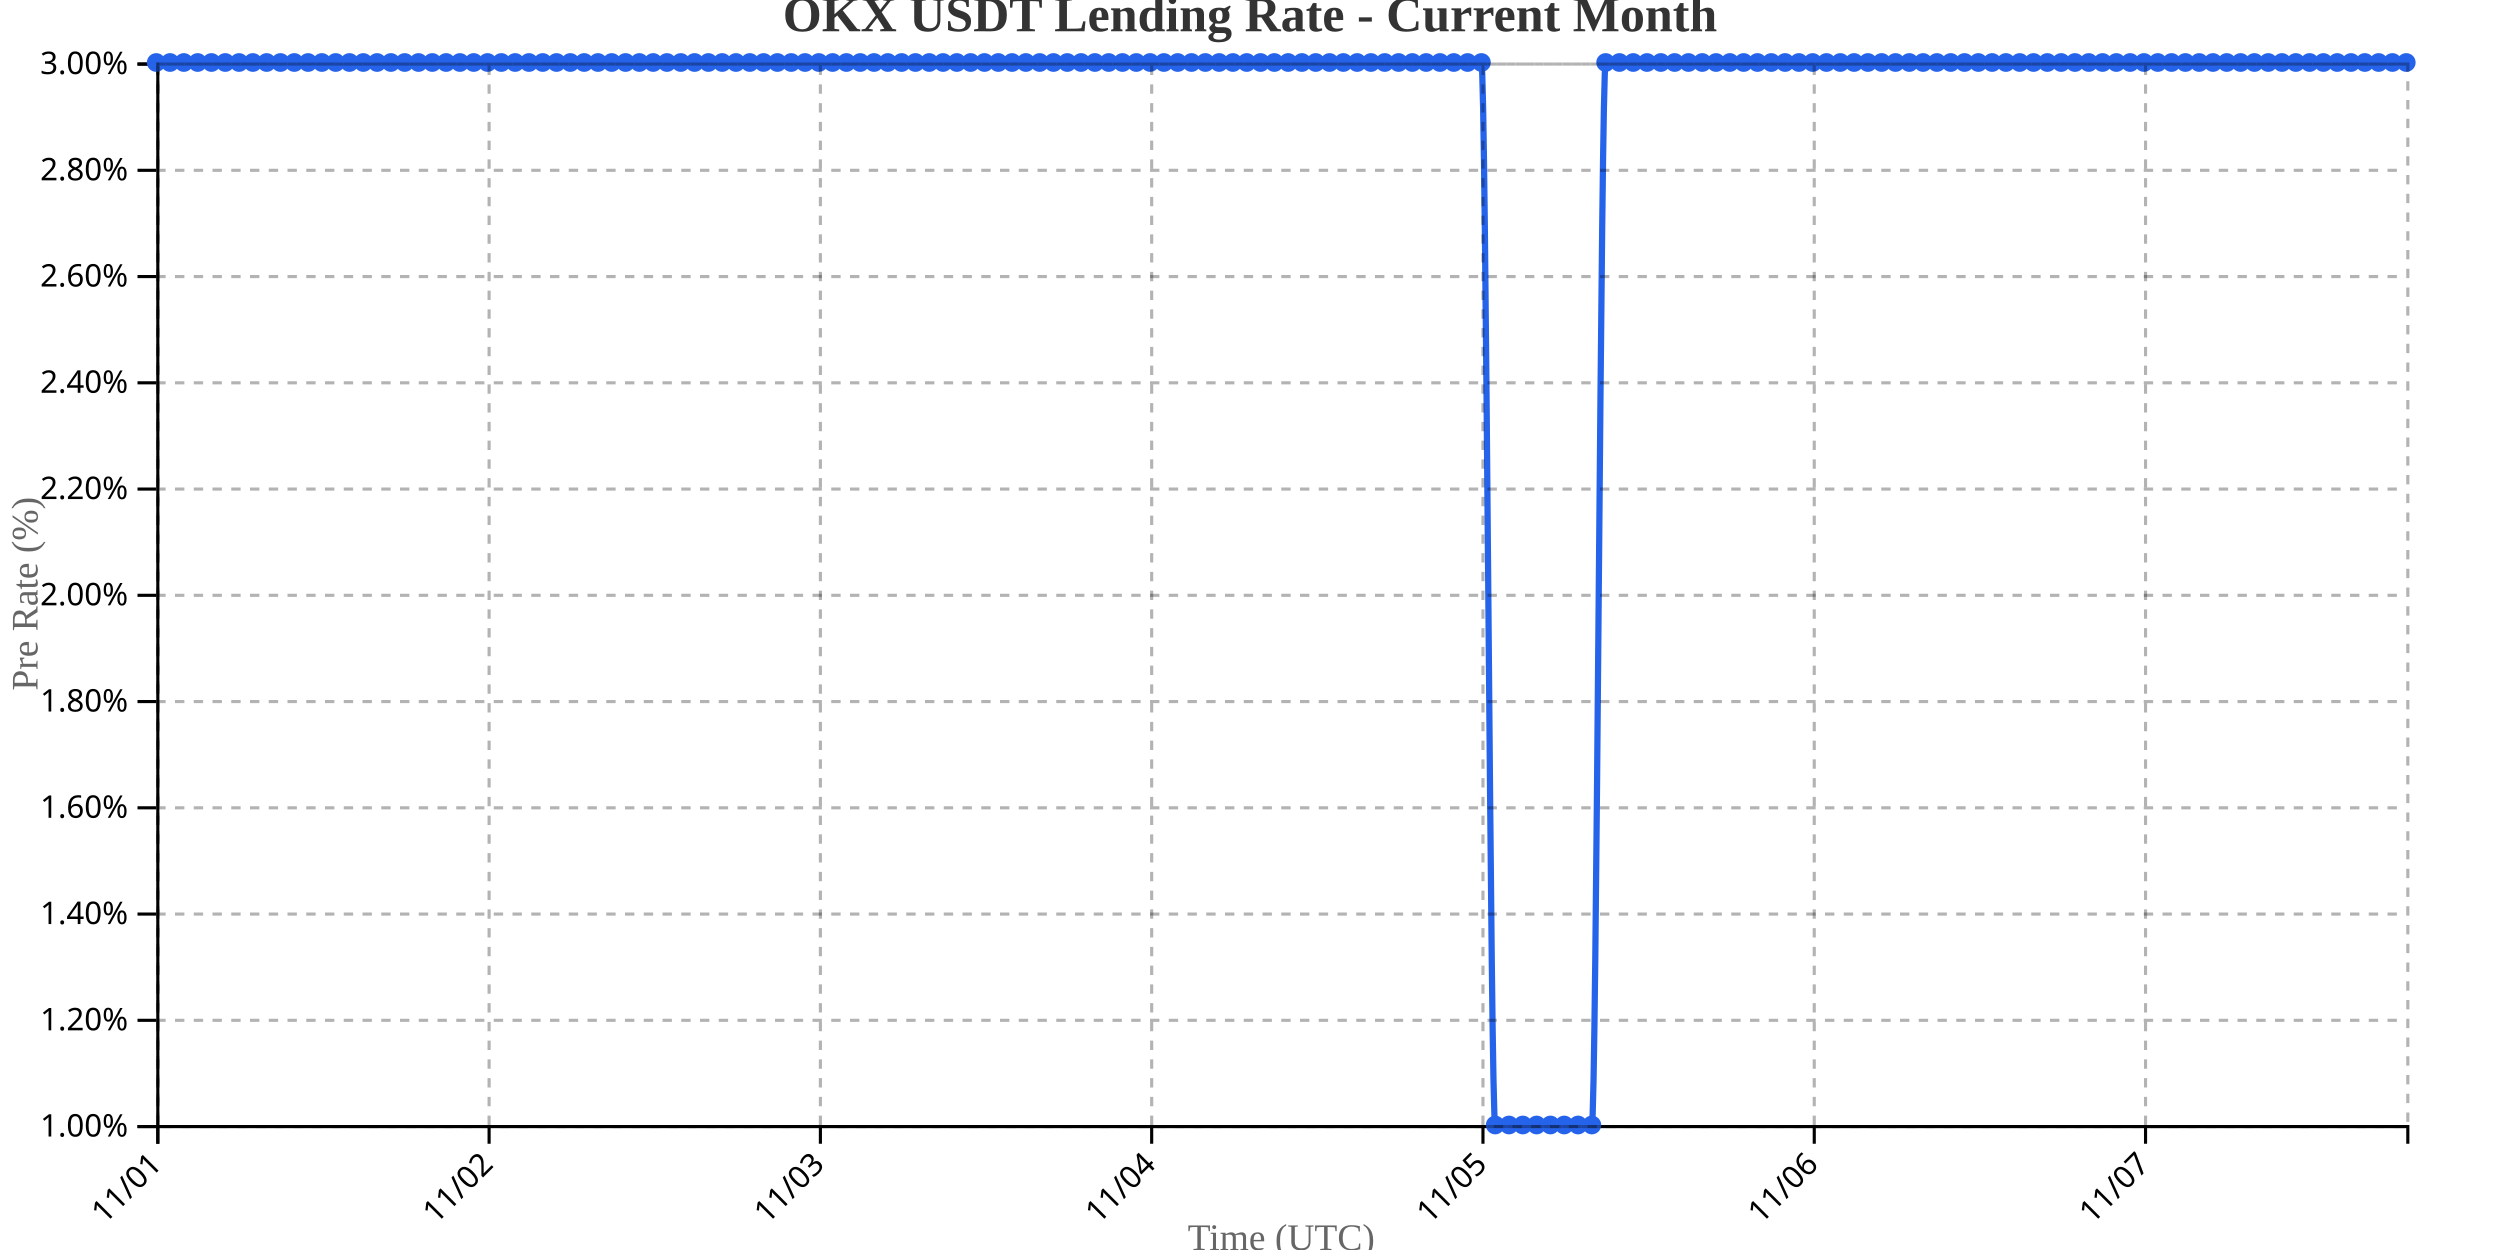
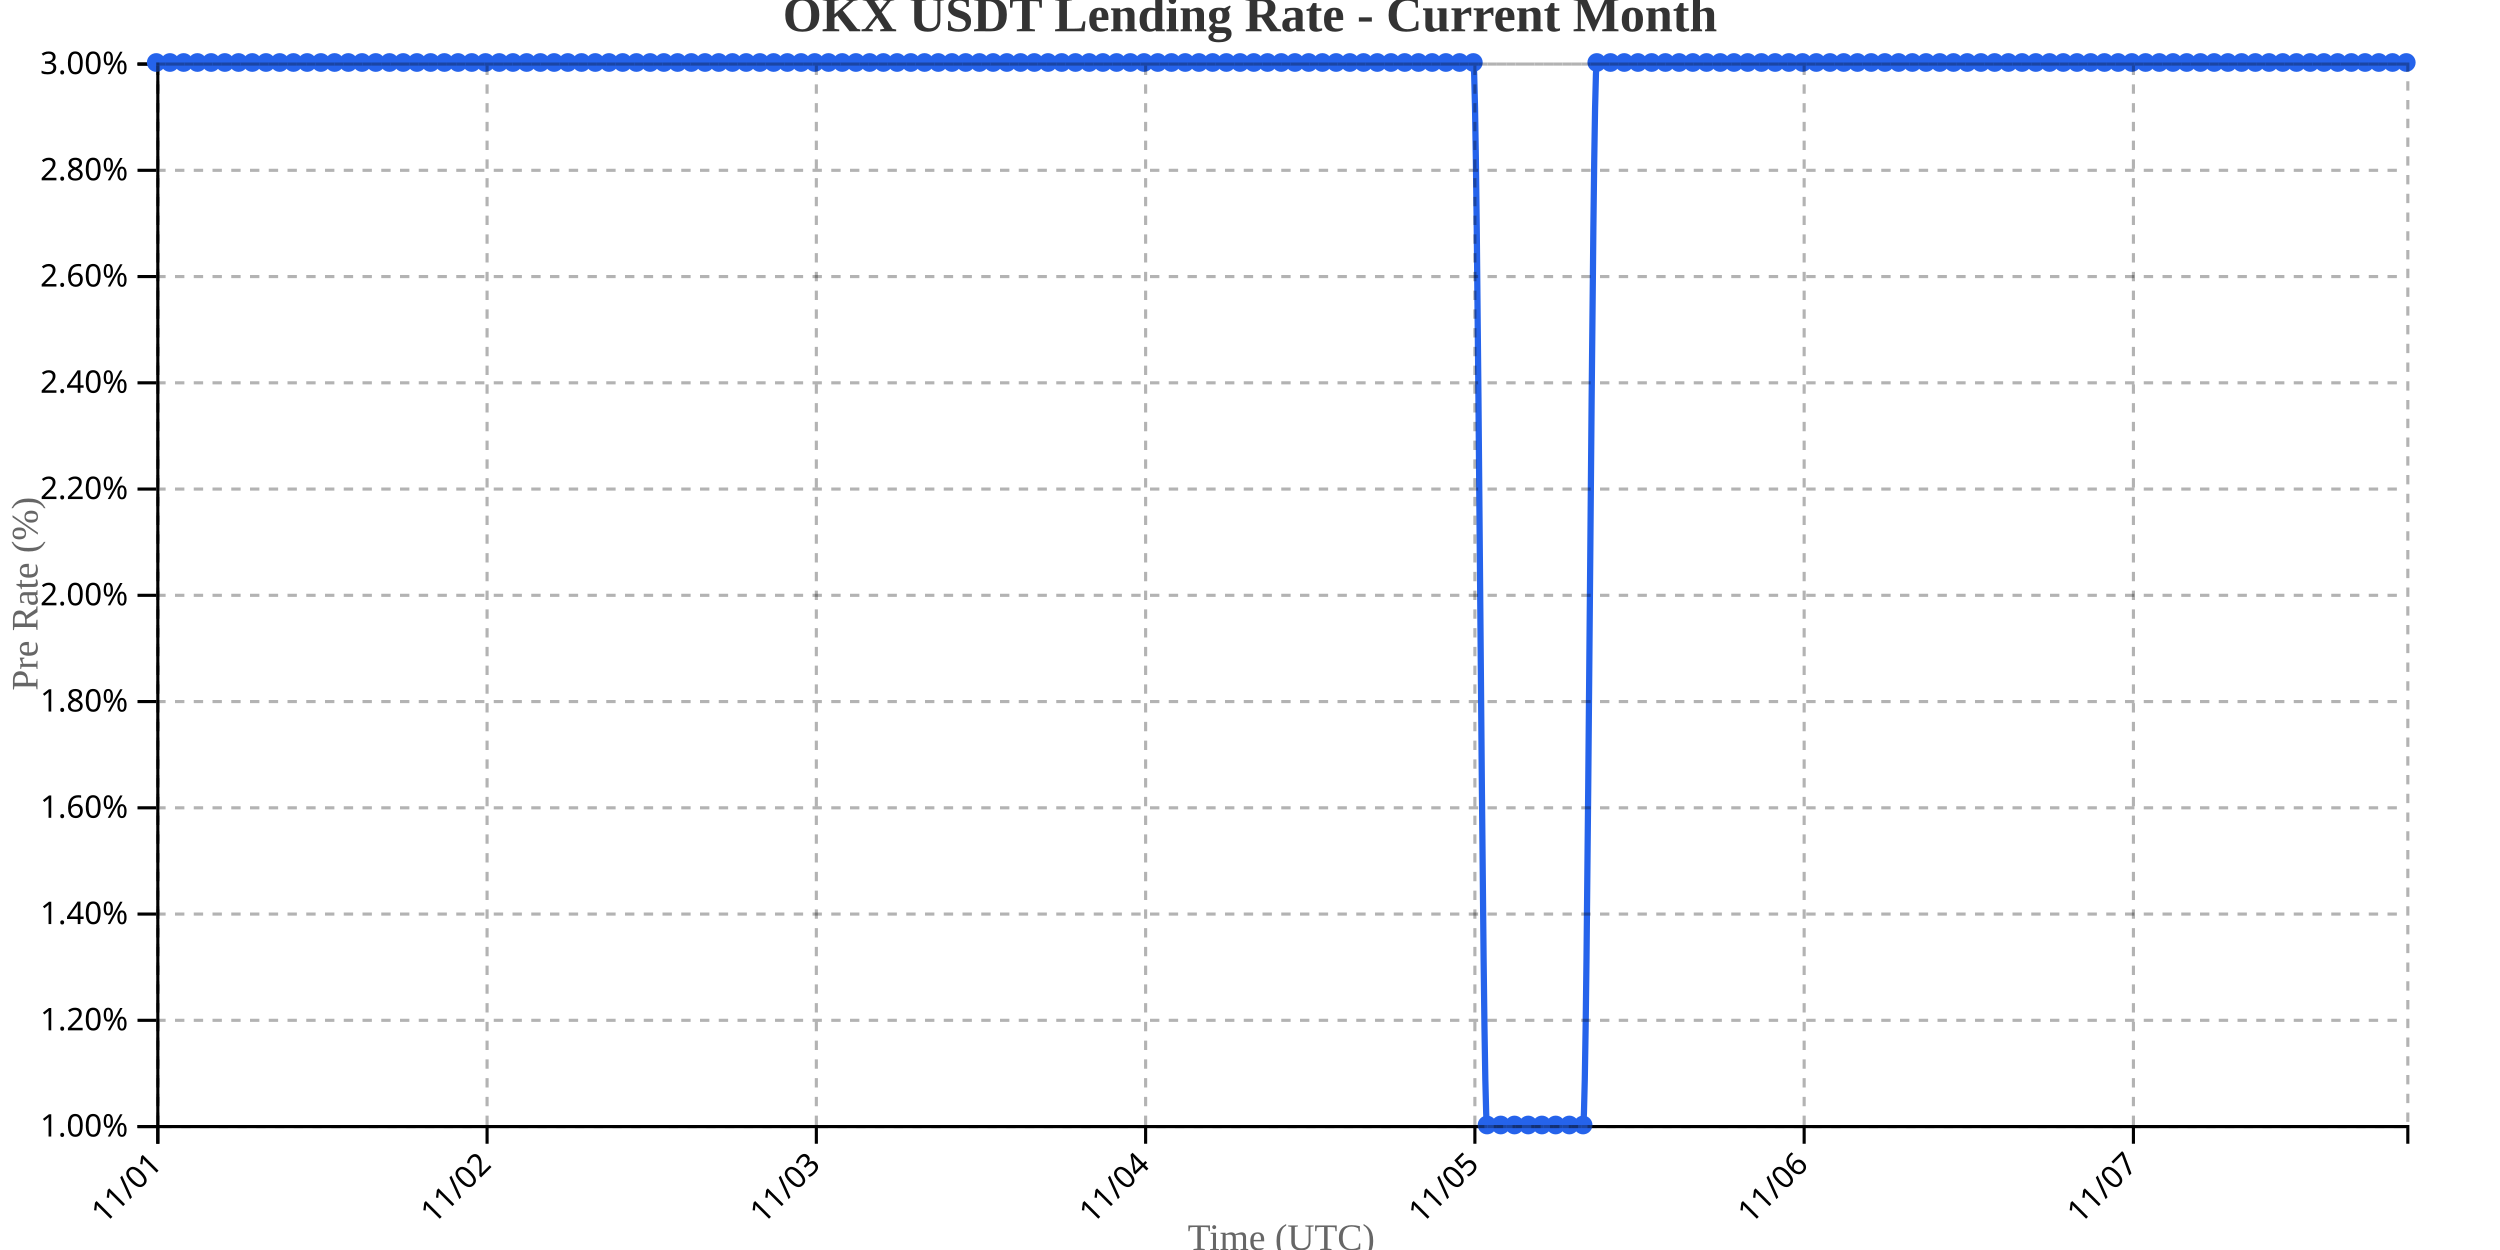
<svg xmlns="http://www.w3.org/2000/svg" width="800" height="400">
  <g transform="translate(50,20)">
    <g transform="translate(0,340)" fill="none" font-size="10" font-family="sans-serif" text-anchor="middle">
      <path class="domain" stroke="currentColor" d="M0.5,6V0.5H720.5V6" />
      <g class="tick" opacity="1" transform="translate(0.5,0)">
        <line stroke="currentColor" y2="6" />
        <text fill="currentColor" y="9" dy=".15em" style="text-anchor: end;" dx="-.8em" transform="rotate(-45)">11/01</text>
      </g>
-       <g class="tick" opacity="1" transform="translate(106.5123,0)">
+       <g class="tick" opacity="1" transform="translate(105.8659,0)">
        <line stroke="currentColor" y2="6" />
        <text fill="currentColor" y="9" dy=".15em" style="text-anchor: end;" dx="-.8em" transform="rotate(-45)">11/02</text>
      </g>
-       <g class="tick" opacity="1" transform="translate(212.5245,0)">
+       <g class="tick" opacity="1" transform="translate(211.2317,0)">
        <line stroke="currentColor" y2="6" />
        <text fill="currentColor" y="9" dy=".15em" style="text-anchor: end;" dx="-.8em" transform="rotate(-45)">11/03</text>
      </g>
-       <g class="tick" opacity="1" transform="translate(318.5368,0)">
+       <g class="tick" opacity="1" transform="translate(316.5976,0)">
        <line stroke="currentColor" y2="6" />
        <text fill="currentColor" y="9" dy=".15em" style="text-anchor: end;" dx="-.8em" transform="rotate(-45)">11/04</text>
      </g>
-       <g class="tick" opacity="1" transform="translate(424.5491,0)">
+       <g class="tick" opacity="1" transform="translate(421.9634,0)">
        <line stroke="currentColor" y2="6" />
        <text fill="currentColor" y="9" dy=".15em" style="text-anchor: end;" dx="-.8em" transform="rotate(-45)">11/05</text>
      </g>
-       <g class="tick" opacity="1" transform="translate(530.5613,0)">
+       <g class="tick" opacity="1" transform="translate(527.3293,0)">
        <line stroke="currentColor" y2="6" />
        <text fill="currentColor" y="9" dy=".15em" style="text-anchor: end;" dx="-.8em" transform="rotate(-45)">11/06</text>
      </g>
-       <g class="tick" opacity="1" transform="translate(636.5736,0)">
+       <g class="tick" opacity="1" transform="translate(632.6951,0)">
        <line stroke="currentColor" y2="6" />
        <text fill="currentColor" y="9" dy=".15em" style="text-anchor: end;" dx="-.8em" transform="rotate(-45)">11/07</text>
      </g>
    </g>
    <g fill="none" font-size="10" font-family="sans-serif" text-anchor="end">
      <path class="domain" stroke="currentColor" d="M-6,340.5H0.5V0.5H-6" />
      <g class="tick" opacity="1" transform="translate(0,340.5)">
        <line stroke="currentColor" x2="-6" />
        <text fill="currentColor" x="-9" dy="0.32em">1.00%</text>
      </g>
      <g class="tick" opacity="1" transform="translate(0,306.5)">
        <line stroke="currentColor" x2="-6" />
        <text fill="currentColor" x="-9" dy="0.32em">1.20%</text>
      </g>
      <g class="tick" opacity="1" transform="translate(0,272.5)">
        <line stroke="currentColor" x2="-6" />
        <text fill="currentColor" x="-9" dy="0.32em">1.40%</text>
      </g>
      <g class="tick" opacity="1" transform="translate(0,238.5)">
        <line stroke="currentColor" x2="-6" />
        <text fill="currentColor" x="-9" dy="0.32em">1.60%</text>
      </g>
      <g class="tick" opacity="1" transform="translate(0,204.5)">
        <line stroke="currentColor" x2="-6" />
        <text fill="currentColor" x="-9" dy="0.32em">1.80%</text>
      </g>
      <g class="tick" opacity="1" transform="translate(0,170.5)">
        <line stroke="currentColor" x2="-6" />
        <text fill="currentColor" x="-9" dy="0.32em">2.00%</text>
      </g>
      <g class="tick" opacity="1" transform="translate(0,136.5)">
        <line stroke="currentColor" x2="-6" />
        <text fill="currentColor" x="-9" dy="0.32em">2.20%</text>
      </g>
      <g class="tick" opacity="1" transform="translate(0,102.5)">
        <line stroke="currentColor" x2="-6" />
        <text fill="currentColor" x="-9" dy="0.32em">2.40%</text>
      </g>
      <g class="tick" opacity="1" transform="translate(0,68.5)">
        <line stroke="currentColor" x2="-6" />
        <text fill="currentColor" x="-9" dy="0.32em">2.60%</text>
      </g>
      <g class="tick" opacity="1" transform="translate(0,34.5)">
        <line stroke="currentColor" x2="-6" />
        <text fill="currentColor" x="-9" dy="0.32em">2.80%</text>
      </g>
      <g class="tick" opacity="1" transform="translate(0,0.5)">
        <line stroke="currentColor" x2="-6" />
        <text fill="currentColor" x="-9" dy="0.32em">3.00%</text>
      </g>
    </g>
    <text transform="rotate(-90)" y="-50" x="-170" dy="1em" style="text-anchor: middle; font-size: 12px; fill: #666;">Pre Rate (%)</text>
    <text transform="translate(360, 380)" style="text-anchor: middle; font-size: 12px; fill: #666;">Time (UTC)</text>
-     <path fill="none" stroke="#2563eb" stroke-width="2" d="M0,0C1.472,0,2.945,0,4.417,0C5.89,0,7.362,0,8.834,0C10.307,0,11.779,0,13.252,0C14.724,0,16.196,0,17.669,0C19.141,0,20.613,0,22.086,0C23.558,0,25.031,0,26.503,0C27.975,0,29.448,0,30.92,0C32.393,0,33.865,0,35.337,0C36.81,0,38.282,0,39.755,0C41.227,0,42.699,0,44.172,0C45.644,0,47.117,0,48.589,0C50.061,0,51.534,0,53.006,0C54.479,0,55.951,0,57.423,0C58.896,0,60.368,0,61.84,0C63.313,0,64.785,0,66.258,0C67.73,0,69.202,0,70.675,0C72.147,0,73.62,0,75.092,0C76.564,0,78.037,0,79.509,0C80.982,0,82.454,0,83.926,0C85.399,0,86.871,0,88.344,0C89.816,0,91.288,0,92.761,0C94.233,0,95.706,0,97.178,0C98.65,0,100.123,0,101.595,0C103.067,0,104.54,0,106.012,0C107.485,0,108.957,0,110.429,0C111.902,0,113.374,0,114.847,0C116.319,0,117.791,0,119.264,0C120.736,0,122.209,0,123.681,0C125.153,0,126.626,0,128.098,0C129.571,0,131.043,0,132.515,0C133.988,0,135.46,0,136.933,0C138.405,0,139.877,0,141.35,0C142.822,0,144.294,0,145.767,0C147.239,0,148.712,0,150.184,0C151.656,0,153.129,0,154.601,0C156.074,0,157.546,0,159.018,0C160.491,0,161.963,0,163.436,0C164.908,0,166.38,0,167.853,0C169.325,0,170.798,0,172.27,0C173.742,0,175.215,0,176.687,0C178.16,0,179.632,0,181.104,0C182.577,0,184.049,0,185.521,0C186.994,0,188.466,0,189.939,0C191.411,0,192.883,0,194.356,0C195.828,0,197.301,0,198.773,0C200.245,0,201.718,0,203.19,0C204.663,0,206.135,0,207.607,0C209.08,0,210.552,0,212.025,0C213.497,0,214.969,0,216.442,0C217.914,0,219.387,0,220.859,0C222.331,0,223.804,0,225.276,0C226.748,0,228.221,0,229.693,0C231.166,0,232.638,0,234.11,0C235.583,0,237.055,0,238.528,0C240,0,241.472,0,242.945,0C244.417,0,245.89,0,247.362,0C248.834,0,250.307,0,251.779,0C253.252,0,254.724,0,256.196,0C257.669,0,259.141,0,260.613,0C262.086,0,263.558,0,265.031,0C266.503,0,267.975,0,269.448,0C270.92,0,272.393,0,273.865,0C275.337,0,276.81,0,278.282,0C279.755,0,281.227,0,282.699,0C284.172,0,285.644,0,287.117,0C288.589,0,290.061,0,291.534,0C293.006,0,294.479,0,295.951,0C297.423,0,298.896,0,300.368,0C301.84,0,303.313,0,304.785,0C306.258,0,307.73,0,309.202,0C310.675,0,312.147,0,313.62,0C315.092,0,316.564,0,318.037,0C319.509,0,320.982,0,322.454,0C323.926,0,325.399,0,326.871,0C328.344,0,329.816,0,331.288,0C332.761,0,334.233,0,335.706,0C337.178,0,338.65,0,340.123,0C341.595,0,343.067,0,344.54,0C346.012,0,347.485,0,348.957,0C350.429,0,351.902,0,353.374,0C354.847,0,356.319,0,357.791,0C359.264,0,360.736,0,362.209,0C363.681,0,365.153,0,366.626,0C368.098,0,369.571,0,371.043,0C372.515,0,373.988,0,375.46,0C376.933,0,378.405,0,379.877,0C381.35,0,382.822,0,384.294,0C385.767,0,387.239,0,388.712,0C390.184,0,391.656,0,393.129,0C394.601,0,396.074,0,397.546,0C399.018,0,400.491,0,401.963,0C403.436,0,404.908,0,406.38,0C407.853,0,409.325,0,410.798,0C412.27,0,413.742,0,415.215,0C416.687,0,418.16,0,419.632,0C421.104,0,422.577,0,424.049,0C425.521,0,426.994,340,428.466,340C429.939,340,431.411,340,432.883,340C434.356,340,435.828,340,437.301,340C438.773,340,440.245,340,441.718,340C443.19,340,444.663,340,446.135,340C447.607,340,449.08,340,450.552,340C452.025,340,453.497,340,454.969,340C456.442,340,457.914,340,459.387,340C460.859,340,462.331,0,463.804,0C465.276,0,466.748,0,468.221,0C469.693,0,471.166,0,472.638,0C474.11,0,475.583,0,477.055,0C478.528,0,480,0,481.472,0C482.945,0,484.417,0,485.89,0C487.362,0,488.834,0,490.307,0C491.779,0,493.252,0,494.724,0C496.196,0,497.669,0,499.141,0C500.613,0,502.086,0,503.558,0C505.031,0,506.503,0,507.975,0C509.448,0,510.92,0,512.393,0C513.865,0,515.337,0,516.81,0C518.282,0,519.755,0,521.227,0C522.699,0,524.172,0,525.644,0C527.117,0,528.589,0,530.061,0C531.534,0,533.006,0,534.479,0C535.951,0,537.423,0,538.896,0C540.368,0,541.84,0,543.313,0C544.785,0,546.258,0,547.73,0C549.202,0,550.675,0,552.147,0C553.62,0,555.092,0,556.564,0C558.037,0,559.509,0,560.982,0C562.454,0,563.926,0,565.399,0C566.871,0,568.344,0,569.816,0C571.288,0,572.761,0,574.233,0C575.706,0,577.178,0,578.65,0C580.123,0,581.595,0,583.067,0C584.54,0,586.012,0,587.485,0C588.957,0,590.429,0,591.902,0C593.374,0,594.847,0,596.319,0C597.791,0,599.264,0,600.736,0C602.209,0,603.681,0,605.153,0C606.626,0,608.098,0,609.571,0C611.043,0,612.515,0,613.988,0C615.46,0,616.933,0,618.405,0C619.877,0,621.35,0,622.822,0C624.294,0,625.767,0,627.239,0C628.712,0,630.184,0,631.656,0C633.129,0,634.601,0,636.074,0C637.546,0,639.018,0,640.491,0C641.963,0,643.436,0,644.908,0C646.38,0,647.853,0,649.325,0C650.798,0,652.27,0,653.742,0C655.215,0,656.687,0,658.16,0C659.632,0,661.104,0,662.577,0C664.049,0,665.521,0,666.994,0C668.466,0,669.939,0,671.411,0C672.883,0,674.356,0,675.828,0C677.301,0,678.773,0,680.245,0C681.718,0,683.19,0,684.663,0C686.135,0,687.607,0,689.08,0C690.552,0,692.025,0,693.497,0C694.969,0,696.442,0,697.914,0C699.387,0,700.859,0,702.331,0C703.804,0,705.276,0,706.748,0C708.221,0,709.693,0,711.166,0C712.638,0,714.11,0,715.583,0C717.055,0,718.528,0,720,0" />
+     <path fill="none" stroke="#2563eb" stroke-width="2" d="M0,0C1.463,0,2.927,0,4.39,0C5.854,0,7.317,0,8.78,0C10.244,0,11.707,0,13.171,0C14.634,0,16.098,0,17.561,0C19.024,0,20.488,0,21.951,0C23.415,0,24.878,0,26.341,0C27.805,0,29.268,0,30.732,0C32.195,0,33.659,0,35.122,0C36.585,0,38.049,0,39.512,0C40.976,0,42.439,0,43.902,0C45.366,0,46.829,0,48.293,0C49.756,0,51.22,0,52.683,0C54.146,0,55.61,0,57.073,0C58.537,0,60,0,61.463,0C62.927,0,64.39,0,65.854,0C67.317,0,68.78,0,70.244,0C71.707,0,73.171,0,74.634,0C76.098,0,77.561,0,79.024,0C80.488,0,81.951,0,83.415,0C84.878,0,86.341,0,87.805,0C89.268,0,90.732,0,92.195,0C93.659,0,95.122,0,96.585,0C98.049,0,99.512,0,100.976,0C102.439,0,103.902,0,105.366,0C106.829,0,108.293,0,109.756,0C111.22,0,112.683,0,114.146,0C115.61,0,117.073,0,118.537,0C120,0,121.463,0,122.927,0C124.39,0,125.854,0,127.317,0C128.78,0,130.244,0,131.707,0C133.171,0,134.634,0,136.098,0C137.561,0,139.024,0,140.488,0C141.951,0,143.415,0,144.878,0C146.341,0,147.805,0,149.268,0C150.732,0,152.195,0,153.659,0C155.122,0,156.585,0,158.049,0C159.512,0,160.976,0,162.439,0C163.902,0,165.366,0,166.829,0C168.293,0,169.756,0,171.22,0C172.683,0,174.146,0,175.61,0C177.073,0,178.537,0,180,0C181.463,0,182.927,0,184.39,0C185.854,0,187.317,0,188.78,0C190.244,0,191.707,0,193.171,0C194.634,0,196.098,0,197.561,0C199.024,0,200.488,0,201.951,0C203.415,0,204.878,0,206.341,0C207.805,0,209.268,0,210.732,0C212.195,0,213.659,0,215.122,0C216.585,0,218.049,0,219.512,0C220.976,0,222.439,0,223.902,0C225.366,0,226.829,0,228.293,0C229.756,0,231.22,0,232.683,0C234.146,0,235.61,0,237.073,0C238.537,0,240,0,241.463,0C242.927,0,244.39,0,245.854,0C247.317,0,248.78,0,250.244,0C251.707,0,253.171,0,254.634,0C256.098,0,257.561,0,259.024,0C260.488,0,261.951,0,263.415,0C264.878,0,266.341,0,267.805,0C269.268,0,270.732,0,272.195,0C273.659,0,275.122,0,276.585,0C278.049,0,279.512,0,280.976,0C282.439,0,283.902,0,285.366,0C286.829,0,288.293,0,289.756,0C291.22,0,292.683,0,294.146,0C295.61,0,297.073,0,298.537,0C300,0,301.463,0,302.927,0C304.39,0,305.854,0,307.317,0C308.78,0,310.244,0,311.707,0C313.171,0,314.634,0,316.098,0C317.561,0,319.024,0,320.488,0C321.951,0,323.415,0,324.878,0C326.341,0,327.805,0,329.268,0C330.732,0,332.195,0,333.659,0C335.122,0,336.585,0,338.049,0C339.512,0,340.976,0,342.439,0C343.902,0,345.366,0,346.829,0C348.293,0,349.756,0,351.22,0C352.683,0,354.146,0,355.61,0C357.073,0,358.537,0,360,0C361.463,0,362.927,0,364.39,0C365.854,0,367.317,0,368.78,0C370.244,0,371.707,0,373.171,0C374.634,0,376.098,0,377.561,0C379.024,0,380.488,0,381.951,0C383.415,0,384.878,0,386.341,0C387.805,0,389.268,0,390.732,0C392.195,0,393.659,0,395.122,0C396.585,0,398.049,0,399.512,0C400.976,0,402.439,0,403.902,0C405.366,0,406.829,0,408.293,0C409.756,0,411.22,0,412.683,0C414.146,0,415.61,0,417.073,0C418.537,0,420,0,421.463,0C422.927,0,424.39,340,425.854,340C427.317,340,428.78,340,430.244,340C431.707,340,433.171,340,434.634,340C436.098,340,437.561,340,439.024,340C440.488,340,441.951,340,443.415,340C444.878,340,446.341,340,447.805,340C449.268,340,450.732,340,452.195,340C453.659,340,455.122,340,456.585,340C458.049,340,459.512,0,460.976,0C462.439,0,463.902,0,465.366,0C466.829,0,468.293,0,469.756,0C471.22,0,472.683,0,474.146,0C475.61,0,477.073,0,478.537,0C480,0,481.463,0,482.927,0C484.39,0,485.854,0,487.317,0C488.78,0,490.244,0,491.707,0C493.171,0,494.634,0,496.098,0C497.561,0,499.024,0,500.488,0C501.951,0,503.415,0,504.878,0C506.341,0,507.805,0,509.268,0C510.732,0,512.195,0,513.659,0C515.122,0,516.585,0,518.049,0C519.512,0,520.976,0,522.439,0C523.902,0,525.366,0,526.829,0C528.293,0,529.756,0,531.22,0C532.683,0,534.146,0,535.61,0C537.073,0,538.537,0,540,0C541.463,0,542.927,0,544.39,0C545.854,0,547.317,0,548.78,0C550.244,0,551.707,0,553.171,0C554.634,0,556.098,0,557.561,0C559.024,0,560.488,0,561.951,0C563.415,0,564.878,0,566.341,0C567.805,0,569.268,0,570.732,0C572.195,0,573.659,0,575.122,0C576.585,0,578.049,0,579.512,0C580.976,0,582.439,0,583.902,0C585.366,0,586.829,0,588.293,0C589.756,0,591.22,0,592.683,0C594.146,0,595.61,0,597.073,0C598.537,0,600,0,601.463,0C602.927,0,604.39,0,605.854,0C607.317,0,608.78,0,610.244,0C611.707,0,613.171,0,614.634,0C616.098,0,617.561,0,619.024,0C620.488,0,621.951,0,623.415,0C624.878,0,626.341,0,627.805,0C629.268,0,630.732,0,632.195,0C633.659,0,635.122,0,636.585,0C638.049,0,639.512,0,640.976,0C642.439,0,643.902,0,645.366,0C646.829,0,648.293,0,649.756,0C651.22,0,652.683,0,654.146,0C655.61,0,657.073,0,658.537,0C660,0,661.463,0,662.927,0C664.39,0,665.854,0,667.317,0C668.78,0,670.244,0,671.707,0C673.171,0,674.634,0,676.098,0C677.561,0,679.024,0,680.488,0C681.951,0,683.415,0,684.878,0C686.341,0,687.805,0,689.268,0C690.732,0,692.195,0,693.659,0C695.122,0,696.585,0,698.049,0C699.512,0,700.976,0,702.439,0C703.902,0,705.366,0,706.829,0C708.293,0,709.756,0,711.22,0C712.683,0,714.146,0,715.61,0C717.073,0,718.537,0,720,0" />
    <circle class="dot" cx="0" cy="0" r="3" fill="#2563eb" />
-     <circle class="dot" cx="4.417" cy="0" r="3" fill="#2563eb" />
-     <circle class="dot" cx="8.834" cy="0" r="3" fill="#2563eb" />
-     <circle class="dot" cx="13.252" cy="0" r="3" fill="#2563eb" />
-     <circle class="dot" cx="17.669" cy="0" r="3" fill="#2563eb" />
-     <circle class="dot" cx="22.086" cy="0" r="3" fill="#2563eb" />
-     <circle class="dot" cx="26.503" cy="0" r="3" fill="#2563eb" />
-     <circle class="dot" cx="30.92" cy="0" r="3" fill="#2563eb" />
-     <circle class="dot" cx="35.337" cy="0" r="3" fill="#2563eb" />
-     <circle class="dot" cx="39.755" cy="0" r="3" fill="#2563eb" />
-     <circle class="dot" cx="44.172" cy="0" r="3" fill="#2563eb" />
-     <circle class="dot" cx="48.589" cy="0" r="3" fill="#2563eb" />
-     <circle class="dot" cx="53.006" cy="0" r="3" fill="#2563eb" />
-     <circle class="dot" cx="57.423" cy="0" r="3" fill="#2563eb" />
-     <circle class="dot" cx="61.84" cy="0" r="3" fill="#2563eb" />
-     <circle class="dot" cx="66.258" cy="0" r="3" fill="#2563eb" />
-     <circle class="dot" cx="70.675" cy="0" r="3" fill="#2563eb" />
-     <circle class="dot" cx="75.092" cy="0" r="3" fill="#2563eb" />
-     <circle class="dot" cx="79.509" cy="0" r="3" fill="#2563eb" />
-     <circle class="dot" cx="83.926" cy="0" r="3" fill="#2563eb" />
-     <circle class="dot" cx="88.344" cy="0" r="3" fill="#2563eb" />
-     <circle class="dot" cx="92.761" cy="0" r="3" fill="#2563eb" />
-     <circle class="dot" cx="97.178" cy="0" r="3" fill="#2563eb" />
-     <circle class="dot" cx="101.595" cy="0" r="3" fill="#2563eb" />
-     <circle class="dot" cx="106.012" cy="0" r="3" fill="#2563eb" />
-     <circle class="dot" cx="110.429" cy="0" r="3" fill="#2563eb" />
-     <circle class="dot" cx="114.847" cy="0" r="3" fill="#2563eb" />
-     <circle class="dot" cx="119.264" cy="0" r="3" fill="#2563eb" />
-     <circle class="dot" cx="123.681" cy="0" r="3" fill="#2563eb" />
-     <circle class="dot" cx="128.098" cy="0" r="3" fill="#2563eb" />
-     <circle class="dot" cx="132.515" cy="0" r="3" fill="#2563eb" />
-     <circle class="dot" cx="136.933" cy="0" r="3" fill="#2563eb" />
-     <circle class="dot" cx="141.35" cy="0" r="3" fill="#2563eb" />
-     <circle class="dot" cx="145.767" cy="0" r="3" fill="#2563eb" />
-     <circle class="dot" cx="150.184" cy="0" r="3" fill="#2563eb" />
-     <circle class="dot" cx="154.601" cy="0" r="3" fill="#2563eb" />
-     <circle class="dot" cx="159.018" cy="0" r="3" fill="#2563eb" />
-     <circle class="dot" cx="163.436" cy="0" r="3" fill="#2563eb" />
-     <circle class="dot" cx="167.853" cy="0" r="3" fill="#2563eb" />
-     <circle class="dot" cx="172.27" cy="0" r="3" fill="#2563eb" />
-     <circle class="dot" cx="176.687" cy="0" r="3" fill="#2563eb" />
-     <circle class="dot" cx="181.104" cy="0" r="3" fill="#2563eb" />
-     <circle class="dot" cx="185.521" cy="0" r="3" fill="#2563eb" />
-     <circle class="dot" cx="189.939" cy="0" r="3" fill="#2563eb" />
-     <circle class="dot" cx="194.356" cy="0" r="3" fill="#2563eb" />
-     <circle class="dot" cx="198.773" cy="0" r="3" fill="#2563eb" />
-     <circle class="dot" cx="203.19" cy="0" r="3" fill="#2563eb" />
-     <circle class="dot" cx="207.607" cy="0" r="3" fill="#2563eb" />
-     <circle class="dot" cx="212.025" cy="0" r="3" fill="#2563eb" />
-     <circle class="dot" cx="216.442" cy="0" r="3" fill="#2563eb" />
-     <circle class="dot" cx="220.859" cy="0" r="3" fill="#2563eb" />
-     <circle class="dot" cx="225.276" cy="0" r="3" fill="#2563eb" />
-     <circle class="dot" cx="229.693" cy="0" r="3" fill="#2563eb" />
-     <circle class="dot" cx="234.11" cy="0" r="3" fill="#2563eb" />
-     <circle class="dot" cx="238.528" cy="0" r="3" fill="#2563eb" />
-     <circle class="dot" cx="242.945" cy="0" r="3" fill="#2563eb" />
-     <circle class="dot" cx="247.362" cy="0" r="3" fill="#2563eb" />
-     <circle class="dot" cx="251.779" cy="0" r="3" fill="#2563eb" />
-     <circle class="dot" cx="256.196" cy="0" r="3" fill="#2563eb" />
-     <circle class="dot" cx="260.613" cy="0" r="3" fill="#2563eb" />
-     <circle class="dot" cx="265.031" cy="0" r="3" fill="#2563eb" />
-     <circle class="dot" cx="269.448" cy="0" r="3" fill="#2563eb" />
-     <circle class="dot" cx="273.865" cy="0" r="3" fill="#2563eb" />
-     <circle class="dot" cx="278.282" cy="0" r="3" fill="#2563eb" />
-     <circle class="dot" cx="282.699" cy="0" r="3" fill="#2563eb" />
-     <circle class="dot" cx="287.117" cy="0" r="3" fill="#2563eb" />
-     <circle class="dot" cx="291.534" cy="0" r="3" fill="#2563eb" />
-     <circle class="dot" cx="295.951" cy="0" r="3" fill="#2563eb" />
-     <circle class="dot" cx="300.368" cy="0" r="3" fill="#2563eb" />
-     <circle class="dot" cx="304.785" cy="0" r="3" fill="#2563eb" />
-     <circle class="dot" cx="309.202" cy="0" r="3" fill="#2563eb" />
-     <circle class="dot" cx="313.62" cy="0" r="3" fill="#2563eb" />
-     <circle class="dot" cx="318.037" cy="0" r="3" fill="#2563eb" />
-     <circle class="dot" cx="322.454" cy="0" r="3" fill="#2563eb" />
-     <circle class="dot" cx="326.871" cy="0" r="3" fill="#2563eb" />
-     <circle class="dot" cx="331.288" cy="0" r="3" fill="#2563eb" />
-     <circle class="dot" cx="335.706" cy="0" r="3" fill="#2563eb" />
-     <circle class="dot" cx="340.123" cy="0" r="3" fill="#2563eb" />
-     <circle class="dot" cx="344.54" cy="0" r="3" fill="#2563eb" />
-     <circle class="dot" cx="348.957" cy="0" r="3" fill="#2563eb" />
-     <circle class="dot" cx="353.374" cy="0" r="3" fill="#2563eb" />
-     <circle class="dot" cx="357.791" cy="0" r="3" fill="#2563eb" />
-     <circle class="dot" cx="362.209" cy="0" r="3" fill="#2563eb" />
-     <circle class="dot" cx="366.626" cy="0" r="3" fill="#2563eb" />
-     <circle class="dot" cx="371.043" cy="0" r="3" fill="#2563eb" />
-     <circle class="dot" cx="375.46" cy="0" r="3" fill="#2563eb" />
-     <circle class="dot" cx="379.877" cy="0" r="3" fill="#2563eb" />
-     <circle class="dot" cx="384.294" cy="0" r="3" fill="#2563eb" />
-     <circle class="dot" cx="388.712" cy="0" r="3" fill="#2563eb" />
-     <circle class="dot" cx="393.129" cy="0" r="3" fill="#2563eb" />
-     <circle class="dot" cx="397.546" cy="0" r="3" fill="#2563eb" />
-     <circle class="dot" cx="401.963" cy="0" r="3" fill="#2563eb" />
-     <circle class="dot" cx="406.38" cy="0" r="3" fill="#2563eb" />
-     <circle class="dot" cx="410.798" cy="0" r="3" fill="#2563eb" />
-     <circle class="dot" cx="415.215" cy="0" r="3" fill="#2563eb" />
-     <circle class="dot" cx="419.632" cy="0" r="3" fill="#2563eb" />
-     <circle class="dot" cx="424.049" cy="0" r="3" fill="#2563eb" />
-     <circle class="dot" cx="428.466" cy="340" r="3" fill="#2563eb" />
-     <circle class="dot" cx="432.883" cy="340" r="3" fill="#2563eb" />
-     <circle class="dot" cx="437.301" cy="340" r="3" fill="#2563eb" />
-     <circle class="dot" cx="441.718" cy="340" r="3" fill="#2563eb" />
-     <circle class="dot" cx="446.135" cy="340" r="3" fill="#2563eb" />
-     <circle class="dot" cx="450.552" cy="340" r="3" fill="#2563eb" />
-     <circle class="dot" cx="454.969" cy="340" r="3" fill="#2563eb" />
-     <circle class="dot" cx="459.387" cy="340" r="3" fill="#2563eb" />
-     <circle class="dot" cx="463.804" cy="0" r="3" fill="#2563eb" />
-     <circle class="dot" cx="468.221" cy="0" r="3" fill="#2563eb" />
-     <circle class="dot" cx="472.638" cy="0" r="3" fill="#2563eb" />
-     <circle class="dot" cx="477.055" cy="0" r="3" fill="#2563eb" />
-     <circle class="dot" cx="481.472" cy="0" r="3" fill="#2563eb" />
-     <circle class="dot" cx="485.89" cy="0" r="3" fill="#2563eb" />
-     <circle class="dot" cx="490.307" cy="0" r="3" fill="#2563eb" />
-     <circle class="dot" cx="494.724" cy="0" r="3" fill="#2563eb" />
-     <circle class="dot" cx="499.141" cy="0" r="3" fill="#2563eb" />
-     <circle class="dot" cx="503.558" cy="0" r="3" fill="#2563eb" />
-     <circle class="dot" cx="507.975" cy="0" r="3" fill="#2563eb" />
-     <circle class="dot" cx="512.393" cy="0" r="3" fill="#2563eb" />
-     <circle class="dot" cx="516.81" cy="0" r="3" fill="#2563eb" />
-     <circle class="dot" cx="521.227" cy="0" r="3" fill="#2563eb" />
-     <circle class="dot" cx="525.644" cy="0" r="3" fill="#2563eb" />
-     <circle class="dot" cx="530.061" cy="0" r="3" fill="#2563eb" />
-     <circle class="dot" cx="534.479" cy="0" r="3" fill="#2563eb" />
-     <circle class="dot" cx="538.896" cy="0" r="3" fill="#2563eb" />
-     <circle class="dot" cx="543.313" cy="0" r="3" fill="#2563eb" />
-     <circle class="dot" cx="547.73" cy="0" r="3" fill="#2563eb" />
-     <circle class="dot" cx="552.147" cy="0" r="3" fill="#2563eb" />
-     <circle class="dot" cx="556.564" cy="0" r="3" fill="#2563eb" />
-     <circle class="dot" cx="560.982" cy="0" r="3" fill="#2563eb" />
-     <circle class="dot" cx="565.399" cy="0" r="3" fill="#2563eb" />
-     <circle class="dot" cx="569.816" cy="0" r="3" fill="#2563eb" />
-     <circle class="dot" cx="574.233" cy="0" r="3" fill="#2563eb" />
-     <circle class="dot" cx="578.65" cy="0" r="3" fill="#2563eb" />
-     <circle class="dot" cx="583.067" cy="0" r="3" fill="#2563eb" />
-     <circle class="dot" cx="587.485" cy="0" r="3" fill="#2563eb" />
-     <circle class="dot" cx="591.902" cy="0" r="3" fill="#2563eb" />
-     <circle class="dot" cx="596.319" cy="0" r="3" fill="#2563eb" />
-     <circle class="dot" cx="600.736" cy="0" r="3" fill="#2563eb" />
-     <circle class="dot" cx="605.153" cy="0" r="3" fill="#2563eb" />
-     <circle class="dot" cx="609.571" cy="0" r="3" fill="#2563eb" />
-     <circle class="dot" cx="613.988" cy="0" r="3" fill="#2563eb" />
-     <circle class="dot" cx="618.405" cy="0" r="3" fill="#2563eb" />
-     <circle class="dot" cx="622.822" cy="0" r="3" fill="#2563eb" />
-     <circle class="dot" cx="627.239" cy="0" r="3" fill="#2563eb" />
-     <circle class="dot" cx="631.656" cy="0" r="3" fill="#2563eb" />
-     <circle class="dot" cx="636.074" cy="0" r="3" fill="#2563eb" />
-     <circle class="dot" cx="640.491" cy="0" r="3" fill="#2563eb" />
-     <circle class="dot" cx="644.908" cy="0" r="3" fill="#2563eb" />
-     <circle class="dot" cx="649.325" cy="0" r="3" fill="#2563eb" />
-     <circle class="dot" cx="653.742" cy="0" r="3" fill="#2563eb" />
-     <circle class="dot" cx="658.16" cy="0" r="3" fill="#2563eb" />
-     <circle class="dot" cx="662.577" cy="0" r="3" fill="#2563eb" />
-     <circle class="dot" cx="666.994" cy="0" r="3" fill="#2563eb" />
-     <circle class="dot" cx="671.411" cy="0" r="3" fill="#2563eb" />
-     <circle class="dot" cx="675.828" cy="0" r="3" fill="#2563eb" />
-     <circle class="dot" cx="680.245" cy="0" r="3" fill="#2563eb" />
-     <circle class="dot" cx="684.663" cy="0" r="3" fill="#2563eb" />
-     <circle class="dot" cx="689.08" cy="0" r="3" fill="#2563eb" />
-     <circle class="dot" cx="693.497" cy="0" r="3" fill="#2563eb" />
-     <circle class="dot" cx="697.914" cy="0" r="3" fill="#2563eb" />
-     <circle class="dot" cx="702.331" cy="0" r="3" fill="#2563eb" />
-     <circle class="dot" cx="706.748" cy="0" r="3" fill="#2563eb" />
-     <circle class="dot" cx="711.166" cy="0" r="3" fill="#2563eb" />
-     <circle class="dot" cx="715.583" cy="0" r="3" fill="#2563eb" />
+     <circle class="dot" cx="4.39" cy="0" r="3" fill="#2563eb" />
+     <circle class="dot" cx="8.78" cy="0" r="3" fill="#2563eb" />
+     <circle class="dot" cx="13.171" cy="0" r="3" fill="#2563eb" />
+     <circle class="dot" cx="17.561" cy="0" r="3" fill="#2563eb" />
+     <circle class="dot" cx="21.951" cy="0" r="3" fill="#2563eb" />
+     <circle class="dot" cx="26.341" cy="0" r="3" fill="#2563eb" />
+     <circle class="dot" cx="30.732" cy="0" r="3" fill="#2563eb" />
+     <circle class="dot" cx="35.122" cy="0" r="3" fill="#2563eb" />
+     <circle class="dot" cx="39.512" cy="0" r="3" fill="#2563eb" />
+     <circle class="dot" cx="43.902" cy="0" r="3" fill="#2563eb" />
+     <circle class="dot" cx="48.293" cy="0" r="3" fill="#2563eb" />
+     <circle class="dot" cx="52.683" cy="0" r="3" fill="#2563eb" />
+     <circle class="dot" cx="57.073" cy="0" r="3" fill="#2563eb" />
+     <circle class="dot" cx="61.463" cy="0" r="3" fill="#2563eb" />
+     <circle class="dot" cx="65.854" cy="0" r="3" fill="#2563eb" />
+     <circle class="dot" cx="70.244" cy="0" r="3" fill="#2563eb" />
+     <circle class="dot" cx="74.634" cy="0" r="3" fill="#2563eb" />
+     <circle class="dot" cx="79.024" cy="0" r="3" fill="#2563eb" />
+     <circle class="dot" cx="83.415" cy="0" r="3" fill="#2563eb" />
+     <circle class="dot" cx="87.805" cy="0" r="3" fill="#2563eb" />
+     <circle class="dot" cx="92.195" cy="0" r="3" fill="#2563eb" />
+     <circle class="dot" cx="96.585" cy="0" r="3" fill="#2563eb" />
+     <circle class="dot" cx="100.976" cy="0" r="3" fill="#2563eb" />
+     <circle class="dot" cx="105.366" cy="0" r="3" fill="#2563eb" />
+     <circle class="dot" cx="109.756" cy="0" r="3" fill="#2563eb" />
+     <circle class="dot" cx="114.146" cy="0" r="3" fill="#2563eb" />
+     <circle class="dot" cx="118.537" cy="0" r="3" fill="#2563eb" />
+     <circle class="dot" cx="122.927" cy="0" r="3" fill="#2563eb" />
+     <circle class="dot" cx="127.317" cy="0" r="3" fill="#2563eb" />
+     <circle class="dot" cx="131.707" cy="0" r="3" fill="#2563eb" />
+     <circle class="dot" cx="136.098" cy="0" r="3" fill="#2563eb" />
+     <circle class="dot" cx="140.488" cy="0" r="3" fill="#2563eb" />
+     <circle class="dot" cx="144.878" cy="0" r="3" fill="#2563eb" />
+     <circle class="dot" cx="149.268" cy="0" r="3" fill="#2563eb" />
+     <circle class="dot" cx="153.659" cy="0" r="3" fill="#2563eb" />
+     <circle class="dot" cx="158.049" cy="0" r="3" fill="#2563eb" />
+     <circle class="dot" cx="162.439" cy="0" r="3" fill="#2563eb" />
+     <circle class="dot" cx="166.829" cy="0" r="3" fill="#2563eb" />
+     <circle class="dot" cx="171.22" cy="0" r="3" fill="#2563eb" />
+     <circle class="dot" cx="175.61" cy="0" r="3" fill="#2563eb" />
+     <circle class="dot" cx="180" cy="0" r="3" fill="#2563eb" />
+     <circle class="dot" cx="184.39" cy="0" r="3" fill="#2563eb" />
+     <circle class="dot" cx="188.78" cy="0" r="3" fill="#2563eb" />
+     <circle class="dot" cx="193.171" cy="0" r="3" fill="#2563eb" />
+     <circle class="dot" cx="197.561" cy="0" r="3" fill="#2563eb" />
+     <circle class="dot" cx="201.951" cy="0" r="3" fill="#2563eb" />
+     <circle class="dot" cx="206.341" cy="0" r="3" fill="#2563eb" />
+     <circle class="dot" cx="210.732" cy="0" r="3" fill="#2563eb" />
+     <circle class="dot" cx="215.122" cy="0" r="3" fill="#2563eb" />
+     <circle class="dot" cx="219.512" cy="0" r="3" fill="#2563eb" />
+     <circle class="dot" cx="223.902" cy="0" r="3" fill="#2563eb" />
+     <circle class="dot" cx="228.293" cy="0" r="3" fill="#2563eb" />
+     <circle class="dot" cx="232.683" cy="0" r="3" fill="#2563eb" />
+     <circle class="dot" cx="237.073" cy="0" r="3" fill="#2563eb" />
+     <circle class="dot" cx="241.463" cy="0" r="3" fill="#2563eb" />
+     <circle class="dot" cx="245.854" cy="0" r="3" fill="#2563eb" />
+     <circle class="dot" cx="250.244" cy="0" r="3" fill="#2563eb" />
+     <circle class="dot" cx="254.634" cy="0" r="3" fill="#2563eb" />
+     <circle class="dot" cx="259.024" cy="0" r="3" fill="#2563eb" />
+     <circle class="dot" cx="263.415" cy="0" r="3" fill="#2563eb" />
+     <circle class="dot" cx="267.805" cy="0" r="3" fill="#2563eb" />
+     <circle class="dot" cx="272.195" cy="0" r="3" fill="#2563eb" />
+     <circle class="dot" cx="276.585" cy="0" r="3" fill="#2563eb" />
+     <circle class="dot" cx="280.976" cy="0" r="3" fill="#2563eb" />
+     <circle class="dot" cx="285.366" cy="0" r="3" fill="#2563eb" />
+     <circle class="dot" cx="289.756" cy="0" r="3" fill="#2563eb" />
+     <circle class="dot" cx="294.146" cy="0" r="3" fill="#2563eb" />
+     <circle class="dot" cx="298.537" cy="0" r="3" fill="#2563eb" />
+     <circle class="dot" cx="302.927" cy="0" r="3" fill="#2563eb" />
+     <circle class="dot" cx="307.317" cy="0" r="3" fill="#2563eb" />
+     <circle class="dot" cx="311.707" cy="0" r="3" fill="#2563eb" />
+     <circle class="dot" cx="316.098" cy="0" r="3" fill="#2563eb" />
+     <circle class="dot" cx="320.488" cy="0" r="3" fill="#2563eb" />
+     <circle class="dot" cx="324.878" cy="0" r="3" fill="#2563eb" />
+     <circle class="dot" cx="329.268" cy="0" r="3" fill="#2563eb" />
+     <circle class="dot" cx="333.659" cy="0" r="3" fill="#2563eb" />
+     <circle class="dot" cx="338.049" cy="0" r="3" fill="#2563eb" />
+     <circle class="dot" cx="342.439" cy="0" r="3" fill="#2563eb" />
+     <circle class="dot" cx="346.829" cy="0" r="3" fill="#2563eb" />
+     <circle class="dot" cx="351.22" cy="0" r="3" fill="#2563eb" />
+     <circle class="dot" cx="355.61" cy="0" r="3" fill="#2563eb" />
+     <circle class="dot" cx="360" cy="0" r="3" fill="#2563eb" />
+     <circle class="dot" cx="364.39" cy="0" r="3" fill="#2563eb" />
+     <circle class="dot" cx="368.78" cy="0" r="3" fill="#2563eb" />
+     <circle class="dot" cx="373.171" cy="0" r="3" fill="#2563eb" />
+     <circle class="dot" cx="377.561" cy="0" r="3" fill="#2563eb" />
+     <circle class="dot" cx="381.951" cy="0" r="3" fill="#2563eb" />
+     <circle class="dot" cx="386.341" cy="0" r="3" fill="#2563eb" />
+     <circle class="dot" cx="390.732" cy="0" r="3" fill="#2563eb" />
+     <circle class="dot" cx="395.122" cy="0" r="3" fill="#2563eb" />
+     <circle class="dot" cx="399.512" cy="0" r="3" fill="#2563eb" />
+     <circle class="dot" cx="403.902" cy="0" r="3" fill="#2563eb" />
+     <circle class="dot" cx="408.293" cy="0" r="3" fill="#2563eb" />
+     <circle class="dot" cx="412.683" cy="0" r="3" fill="#2563eb" />
+     <circle class="dot" cx="417.073" cy="0" r="3" fill="#2563eb" />
+     <circle class="dot" cx="421.463" cy="0" r="3" fill="#2563eb" />
+     <circle class="dot" cx="425.854" cy="340" r="3" fill="#2563eb" />
+     <circle class="dot" cx="430.244" cy="340" r="3" fill="#2563eb" />
+     <circle class="dot" cx="434.634" cy="340" r="3" fill="#2563eb" />
+     <circle class="dot" cx="439.024" cy="340" r="3" fill="#2563eb" />
+     <circle class="dot" cx="443.415" cy="340" r="3" fill="#2563eb" />
+     <circle class="dot" cx="447.805" cy="340" r="3" fill="#2563eb" />
+     <circle class="dot" cx="452.195" cy="340" r="3" fill="#2563eb" />
+     <circle class="dot" cx="456.585" cy="340" r="3" fill="#2563eb" />
+     <circle class="dot" cx="460.976" cy="0" r="3" fill="#2563eb" />
+     <circle class="dot" cx="465.366" cy="0" r="3" fill="#2563eb" />
+     <circle class="dot" cx="469.756" cy="0" r="3" fill="#2563eb" />
+     <circle class="dot" cx="474.146" cy="0" r="3" fill="#2563eb" />
+     <circle class="dot" cx="478.537" cy="0" r="3" fill="#2563eb" />
+     <circle class="dot" cx="482.927" cy="0" r="3" fill="#2563eb" />
+     <circle class="dot" cx="487.317" cy="0" r="3" fill="#2563eb" />
+     <circle class="dot" cx="491.707" cy="0" r="3" fill="#2563eb" />
+     <circle class="dot" cx="496.098" cy="0" r="3" fill="#2563eb" />
+     <circle class="dot" cx="500.488" cy="0" r="3" fill="#2563eb" />
+     <circle class="dot" cx="504.878" cy="0" r="3" fill="#2563eb" />
+     <circle class="dot" cx="509.268" cy="0" r="3" fill="#2563eb" />
+     <circle class="dot" cx="513.659" cy="0" r="3" fill="#2563eb" />
+     <circle class="dot" cx="518.049" cy="0" r="3" fill="#2563eb" />
+     <circle class="dot" cx="522.439" cy="0" r="3" fill="#2563eb" />
+     <circle class="dot" cx="526.829" cy="0" r="3" fill="#2563eb" />
+     <circle class="dot" cx="531.22" cy="0" r="3" fill="#2563eb" />
+     <circle class="dot" cx="535.61" cy="0" r="3" fill="#2563eb" />
+     <circle class="dot" cx="540" cy="0" r="3" fill="#2563eb" />
+     <circle class="dot" cx="544.39" cy="0" r="3" fill="#2563eb" />
+     <circle class="dot" cx="548.78" cy="0" r="3" fill="#2563eb" />
+     <circle class="dot" cx="553.171" cy="0" r="3" fill="#2563eb" />
+     <circle class="dot" cx="557.561" cy="0" r="3" fill="#2563eb" />
+     <circle class="dot" cx="561.951" cy="0" r="3" fill="#2563eb" />
+     <circle class="dot" cx="566.341" cy="0" r="3" fill="#2563eb" />
+     <circle class="dot" cx="570.732" cy="0" r="3" fill="#2563eb" />
+     <circle class="dot" cx="575.122" cy="0" r="3" fill="#2563eb" />
+     <circle class="dot" cx="579.512" cy="0" r="3" fill="#2563eb" />
+     <circle class="dot" cx="583.902" cy="0" r="3" fill="#2563eb" />
+     <circle class="dot" cx="588.293" cy="0" r="3" fill="#2563eb" />
+     <circle class="dot" cx="592.683" cy="0" r="3" fill="#2563eb" />
+     <circle class="dot" cx="597.073" cy="0" r="3" fill="#2563eb" />
+     <circle class="dot" cx="601.463" cy="0" r="3" fill="#2563eb" />
+     <circle class="dot" cx="605.854" cy="0" r="3" fill="#2563eb" />
+     <circle class="dot" cx="610.244" cy="0" r="3" fill="#2563eb" />
+     <circle class="dot" cx="614.634" cy="0" r="3" fill="#2563eb" />
+     <circle class="dot" cx="619.024" cy="0" r="3" fill="#2563eb" />
+     <circle class="dot" cx="623.415" cy="0" r="3" fill="#2563eb" />
+     <circle class="dot" cx="627.805" cy="0" r="3" fill="#2563eb" />
+     <circle class="dot" cx="632.195" cy="0" r="3" fill="#2563eb" />
+     <circle class="dot" cx="636.585" cy="0" r="3" fill="#2563eb" />
+     <circle class="dot" cx="640.976" cy="0" r="3" fill="#2563eb" />
+     <circle class="dot" cx="645.366" cy="0" r="3" fill="#2563eb" />
+     <circle class="dot" cx="649.756" cy="0" r="3" fill="#2563eb" />
+     <circle class="dot" cx="654.146" cy="0" r="3" fill="#2563eb" />
+     <circle class="dot" cx="658.537" cy="0" r="3" fill="#2563eb" />
+     <circle class="dot" cx="662.927" cy="0" r="3" fill="#2563eb" />
+     <circle class="dot" cx="667.317" cy="0" r="3" fill="#2563eb" />
+     <circle class="dot" cx="671.707" cy="0" r="3" fill="#2563eb" />
+     <circle class="dot" cx="676.098" cy="0" r="3" fill="#2563eb" />
+     <circle class="dot" cx="680.488" cy="0" r="3" fill="#2563eb" />
+     <circle class="dot" cx="684.878" cy="0" r="3" fill="#2563eb" />
+     <circle class="dot" cx="689.268" cy="0" r="3" fill="#2563eb" />
+     <circle class="dot" cx="693.659" cy="0" r="3" fill="#2563eb" />
+     <circle class="dot" cx="698.049" cy="0" r="3" fill="#2563eb" />
+     <circle class="dot" cx="702.439" cy="0" r="3" fill="#2563eb" />
+     <circle class="dot" cx="706.829" cy="0" r="3" fill="#2563eb" />
+     <circle class="dot" cx="711.22" cy="0" r="3" fill="#2563eb" />
+     <circle class="dot" cx="715.61" cy="0" r="3" fill="#2563eb" />
    <circle class="dot" cx="720" cy="0" r="3" fill="#2563eb" />
    <g class="grid" transform="translate(0,340)" fill="none" font-size="10" font-family="sans-serif" text-anchor="middle" style="stroke-dasharray: 3,3; opacity: 0.3;">
      <path class="domain" stroke="currentColor" d="M0.5,-340V0.5H720.5V-340" />
      <g class="tick" opacity="1" transform="translate(0.5,0)">
        <line stroke="currentColor" y2="-340" />
        <text fill="currentColor" y="3" dy="0.71em" />
      </g>
-       <g class="tick" opacity="1" transform="translate(106.5123,0)">
-         <line stroke="currentColor" y2="-340" />
-         <text fill="currentColor" y="3" dy="0.71em" />
-       </g>
-       <g class="tick" opacity="1" transform="translate(212.5245,0)">
-         <line stroke="currentColor" y2="-340" />
-         <text fill="currentColor" y="3" dy="0.71em" />
-       </g>
-       <g class="tick" opacity="1" transform="translate(318.5368,0)">
-         <line stroke="currentColor" y2="-340" />
-         <text fill="currentColor" y="3" dy="0.71em" />
-       </g>
-       <g class="tick" opacity="1" transform="translate(424.5491,0)">
-         <line stroke="currentColor" y2="-340" />
-         <text fill="currentColor" y="3" dy="0.71em" />
-       </g>
-       <g class="tick" opacity="1" transform="translate(530.5613,0)">
-         <line stroke="currentColor" y2="-340" />
-         <text fill="currentColor" y="3" dy="0.71em" />
-       </g>
-       <g class="tick" opacity="1" transform="translate(636.5736,0)">
+       <g class="tick" opacity="1" transform="translate(105.8659,0)">
+         <line stroke="currentColor" y2="-340" />
+         <text fill="currentColor" y="3" dy="0.71em" />
+       </g>
+       <g class="tick" opacity="1" transform="translate(211.2317,0)">
+         <line stroke="currentColor" y2="-340" />
+         <text fill="currentColor" y="3" dy="0.71em" />
+       </g>
+       <g class="tick" opacity="1" transform="translate(316.5976,0)">
+         <line stroke="currentColor" y2="-340" />
+         <text fill="currentColor" y="3" dy="0.71em" />
+       </g>
+       <g class="tick" opacity="1" transform="translate(421.9634,0)">
+         <line stroke="currentColor" y2="-340" />
+         <text fill="currentColor" y="3" dy="0.71em" />
+       </g>
+       <g class="tick" opacity="1" transform="translate(527.3293,0)">
+         <line stroke="currentColor" y2="-340" />
+         <text fill="currentColor" y="3" dy="0.71em" />
+       </g>
+       <g class="tick" opacity="1" transform="translate(632.6951,0)">
        <line stroke="currentColor" y2="-340" />
        <text fill="currentColor" y="3" dy="0.71em" />
      </g>
    </g>
    <g class="grid" fill="none" font-size="10" font-family="sans-serif" text-anchor="end" style="stroke-dasharray: 3,3; opacity: 0.3;">
      <path class="domain" stroke="currentColor" d="M720,340.5H0.5V0.5H720" />
      <g class="tick" opacity="1" transform="translate(0,340.5)">
        <line stroke="currentColor" x2="720" />
        <text fill="currentColor" x="-3" dy="0.32em" />
      </g>
      <g class="tick" opacity="1" transform="translate(0,306.5)">
        <line stroke="currentColor" x2="720" />
        <text fill="currentColor" x="-3" dy="0.32em" />
      </g>
      <g class="tick" opacity="1" transform="translate(0,272.5)">
        <line stroke="currentColor" x2="720" />
        <text fill="currentColor" x="-3" dy="0.32em" />
      </g>
      <g class="tick" opacity="1" transform="translate(0,238.5)">
        <line stroke="currentColor" x2="720" />
        <text fill="currentColor" x="-3" dy="0.32em" />
      </g>
      <g class="tick" opacity="1" transform="translate(0,204.5)">
        <line stroke="currentColor" x2="720" />
        <text fill="currentColor" x="-3" dy="0.32em" />
      </g>
      <g class="tick" opacity="1" transform="translate(0,170.5)">
        <line stroke="currentColor" x2="720" />
        <text fill="currentColor" x="-3" dy="0.32em" />
      </g>
      <g class="tick" opacity="1" transform="translate(0,136.5)">
        <line stroke="currentColor" x2="720" />
        <text fill="currentColor" x="-3" dy="0.32em" />
      </g>
      <g class="tick" opacity="1" transform="translate(0,102.5)">
        <line stroke="currentColor" x2="720" />
        <text fill="currentColor" x="-3" dy="0.32em" />
      </g>
      <g class="tick" opacity="1" transform="translate(0,68.5)">
        <line stroke="currentColor" x2="720" />
        <text fill="currentColor" x="-3" dy="0.32em" />
      </g>
      <g class="tick" opacity="1" transform="translate(0,34.5)">
        <line stroke="currentColor" x2="720" />
        <text fill="currentColor" x="-3" dy="0.32em" />
      </g>
      <g class="tick" opacity="1" transform="translate(0,0.5)">
        <line stroke="currentColor" x2="720" />
        <text fill="currentColor" x="-3" dy="0.32em" />
      </g>
    </g>
  </g>
  <text x="400" y="10" text-anchor="middle" style="font-size: 16px; font-weight: bold; fill: #333;">OKX USDT Lending Rate - Current Month</text>
</svg>
